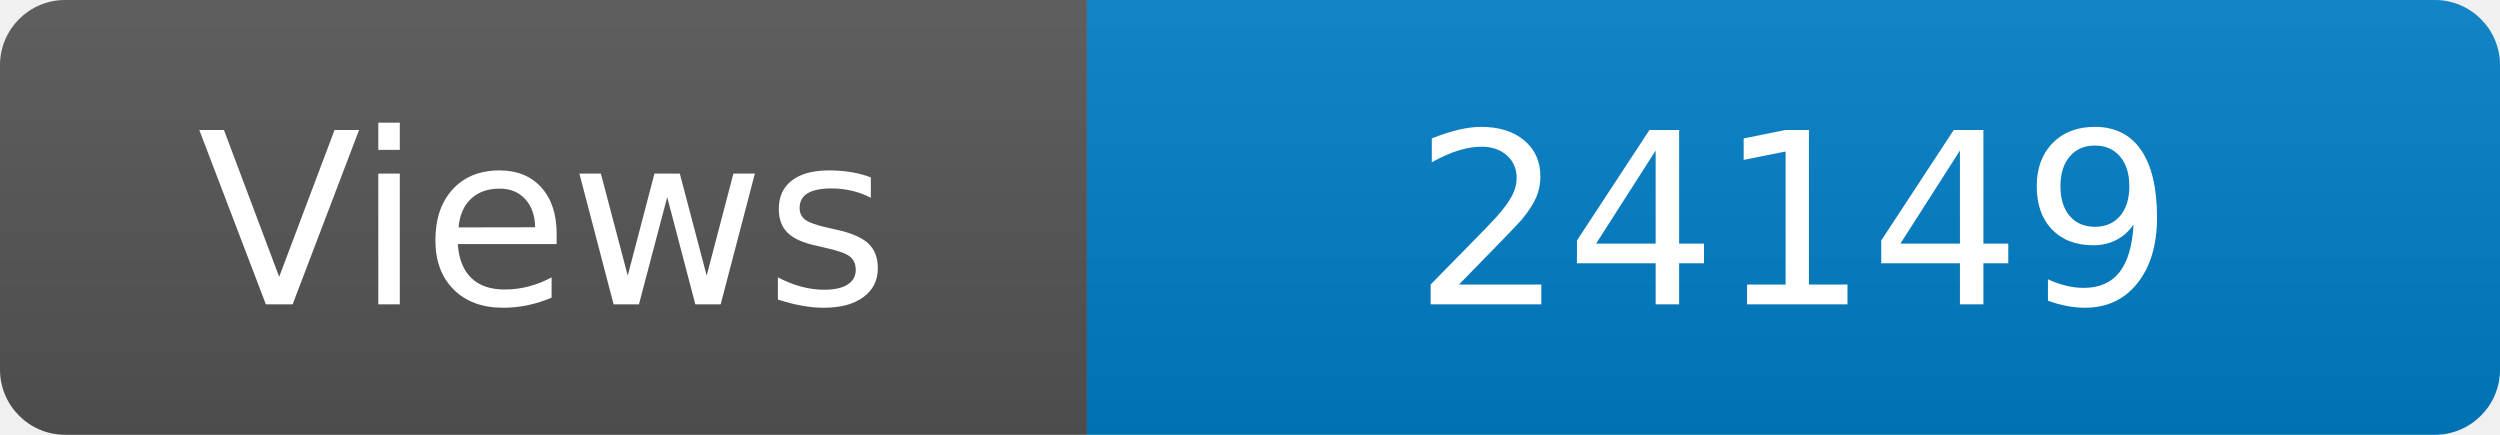
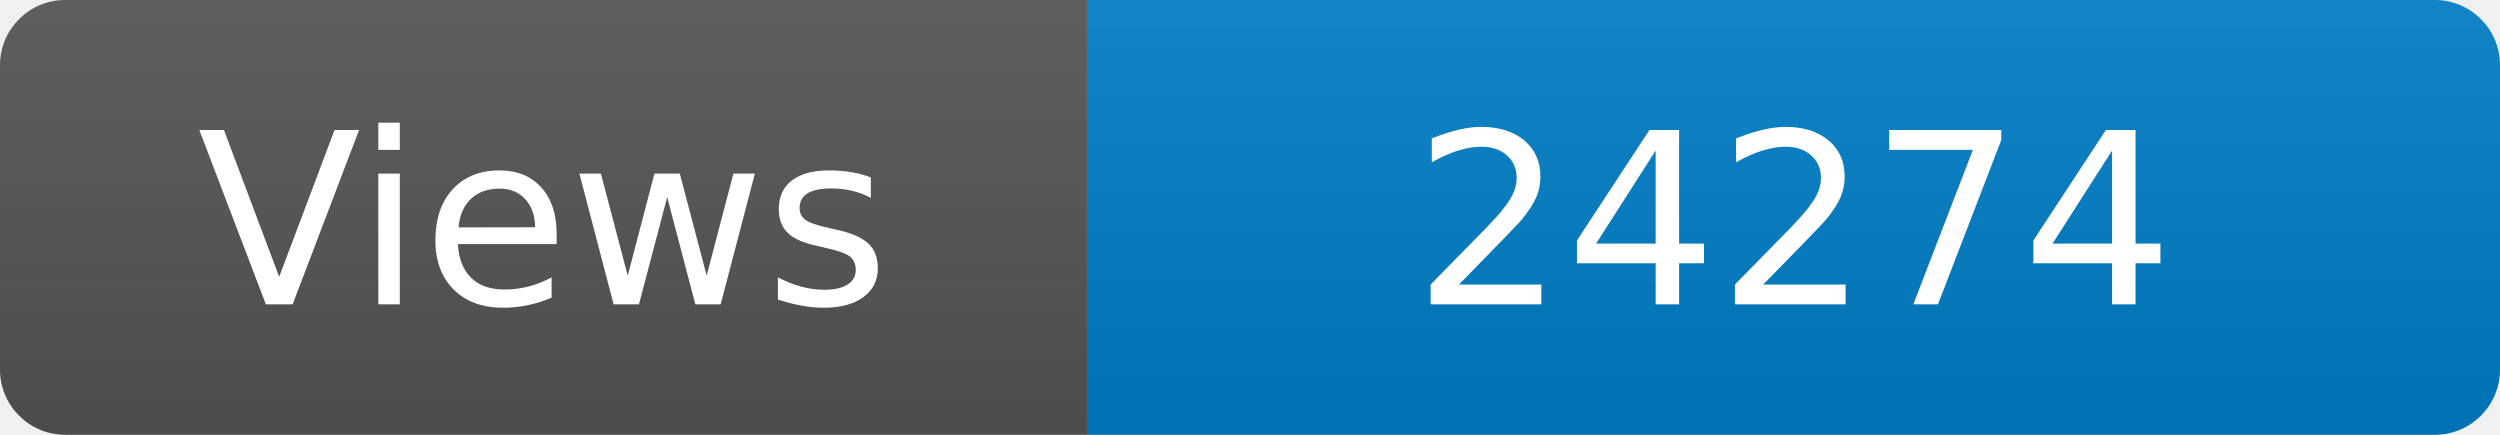
<svg xmlns="http://www.w3.org/2000/svg" width="115" height="20" role="img" aria-label="Maintained?: yes">
  <linearGradient id="s" x2="0" y2="100%">
    <stop offset="0" stop-color="#bbb" stop-opacity=".1" />
    <stop offset="1" stop-opacity=".1" />
  </linearGradient>
  <clipPath id="r">
    <rect width="115" height="20" rx="3" fill="#fff" />
  </clipPath>
  <g clip-path="url(#r)">
    <rect width="50" height="20" fill="#555" />
    <rect x="50" width="160" height="20" fill="#007ec6" />
    <rect width="115" height="20" fill="url(#s)" />
  </g>
  <g fill="#fff" text-anchor="middle" font-family="Verdana,Geneva,DejaVu Sans,sans-serif" font-size="110">
    <text x="250" y="140" transform="scale(.1)" fill="#fff">Views</text>
-     <text x="825" y="140" transform="scale(.1)" fill="#fff">24149</text>
+     <text x="825" y="140" transform="scale(.1)" fill="#fff">24274</text>
  </g>
</svg>
